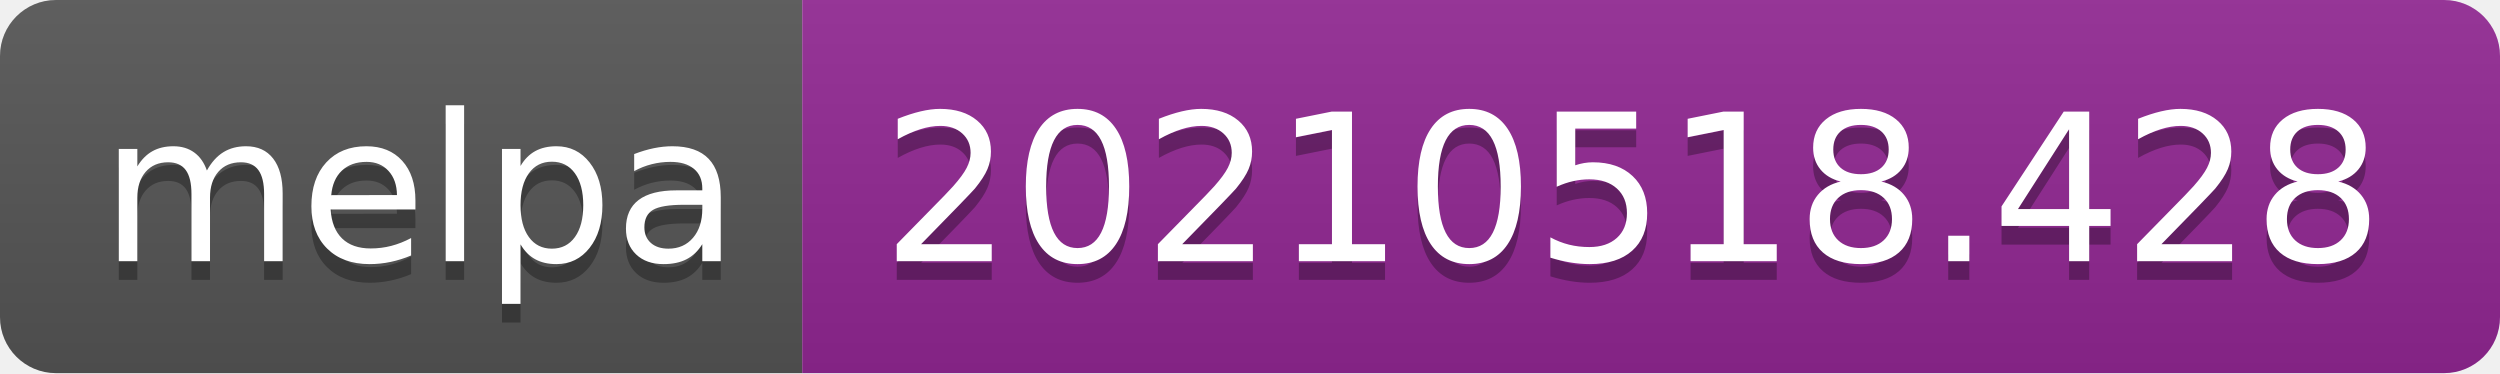
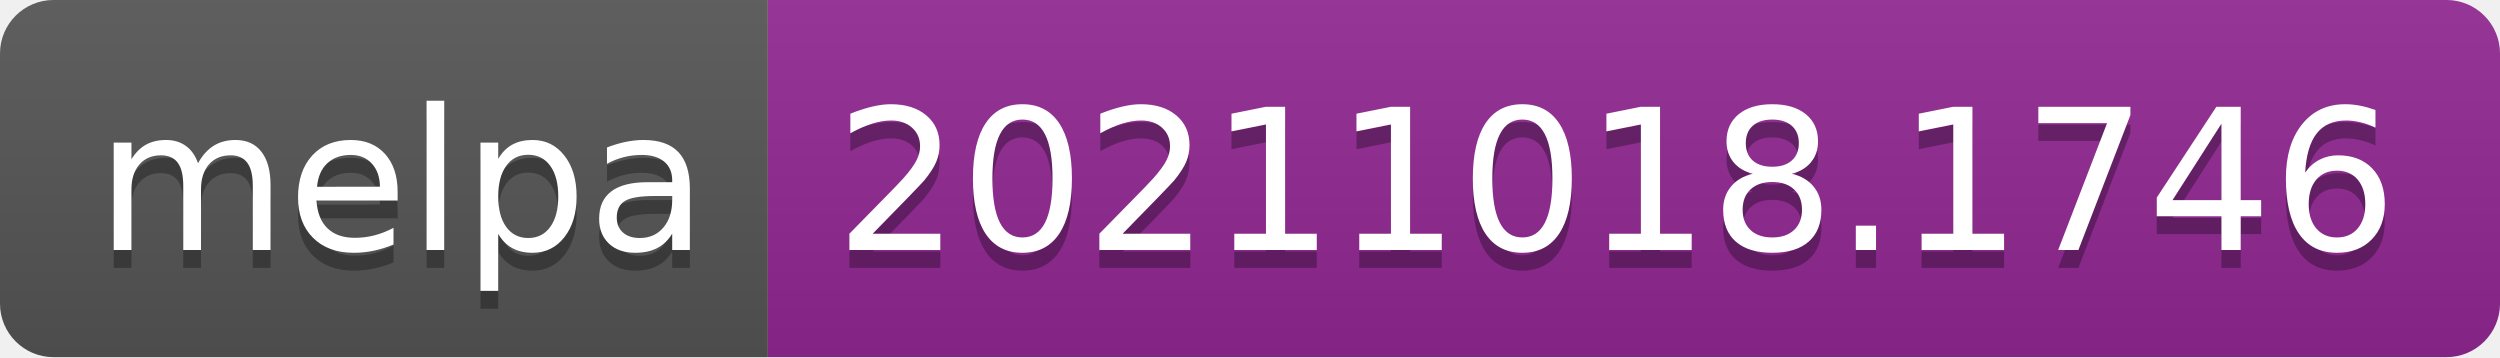
- <svg xmlns="http://www.w3.org/2000/svg" width="134" height="20" role="img" aria-label="melpa: 20210518.428">
+ <svg xmlns="http://www.w3.org/2000/svg" width="140" height="20" role="img" aria-label="melpa: 20211018.1746">
  <linearGradient id="s" x2="0" y2="100%">
    <stop offset="0" stop-color="#bbb" stop-opacity=".1" />
    <stop offset="1" stop-opacity=".1" />
  </linearGradient>
  <clipPath id="r">
-     <rect width="134" height="20" rx="3" fill="#fff" />
+     <rect width="140" height="20" rx="3" fill="#fff" />
  </clipPath>
  <g clip-path="url(#r)">
    <rect width="43" height="20" fill="#555" />
-     <rect x="43" width="91" height="20" fill="#922793" />
-     <rect width="134" height="20" fill="url(#s)" />
+     <rect x="43" width="97" height="20" fill="#922793" />
+     <rect width="140" height="20" fill="url(#s)" />
  </g>
  <g fill="#fff" text-anchor="middle" font-family="Verdana,Geneva,DejaVu Sans,sans-serif" text-rendering="geometricPrecision" font-size="110">
    <text aria-hidden="true" x="225" y="150" fill="#010101" fill-opacity=".3" transform="scale(.1)" textLength="330">melpa</text>
    <text x="225" y="140" transform="scale(.1)" fill="#fff" textLength="330">melpa</text>
-     <text aria-hidden="true" x="875" y="150" fill="#010101" fill-opacity=".3" transform="scale(.1)" textLength="810">20210518.428</text>
-     <text x="875" y="140" transform="scale(.1)" fill="#fff" textLength="810">20210518.428</text>
+     <text aria-hidden="true" x="905" y="150" fill="#010101" fill-opacity=".3" transform="scale(.1)" textLength="870">20211018.1746</text>
+     <text x="905" y="140" transform="scale(.1)" fill="#fff" textLength="870">20211018.1746</text>
  </g>
</svg>
